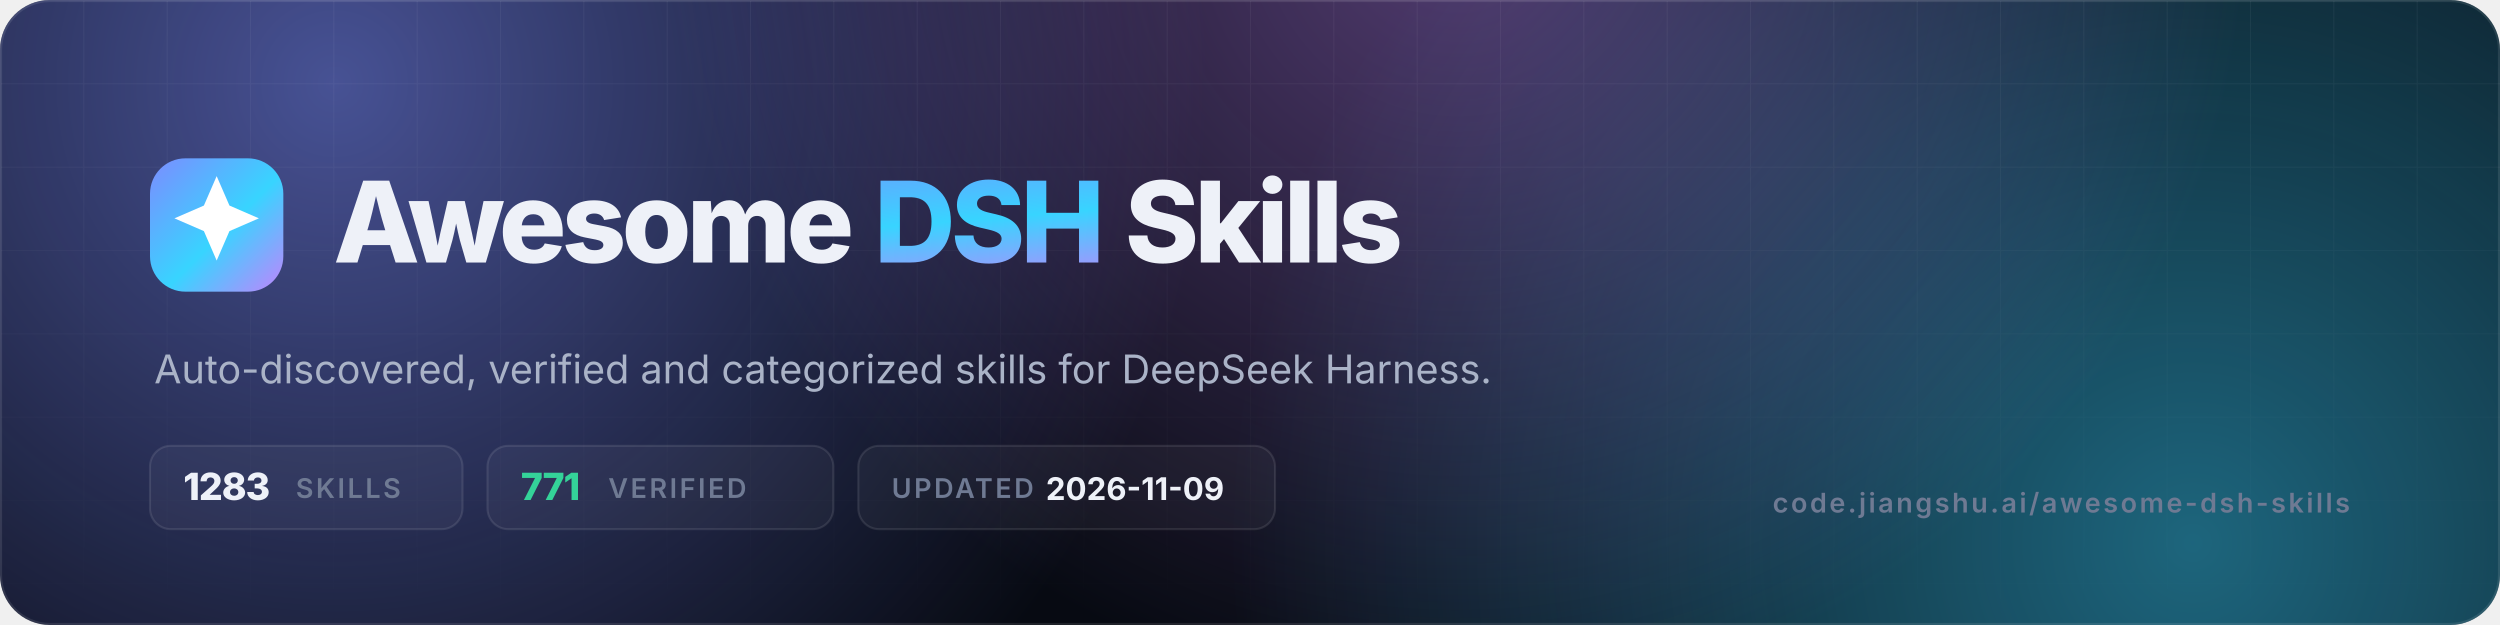
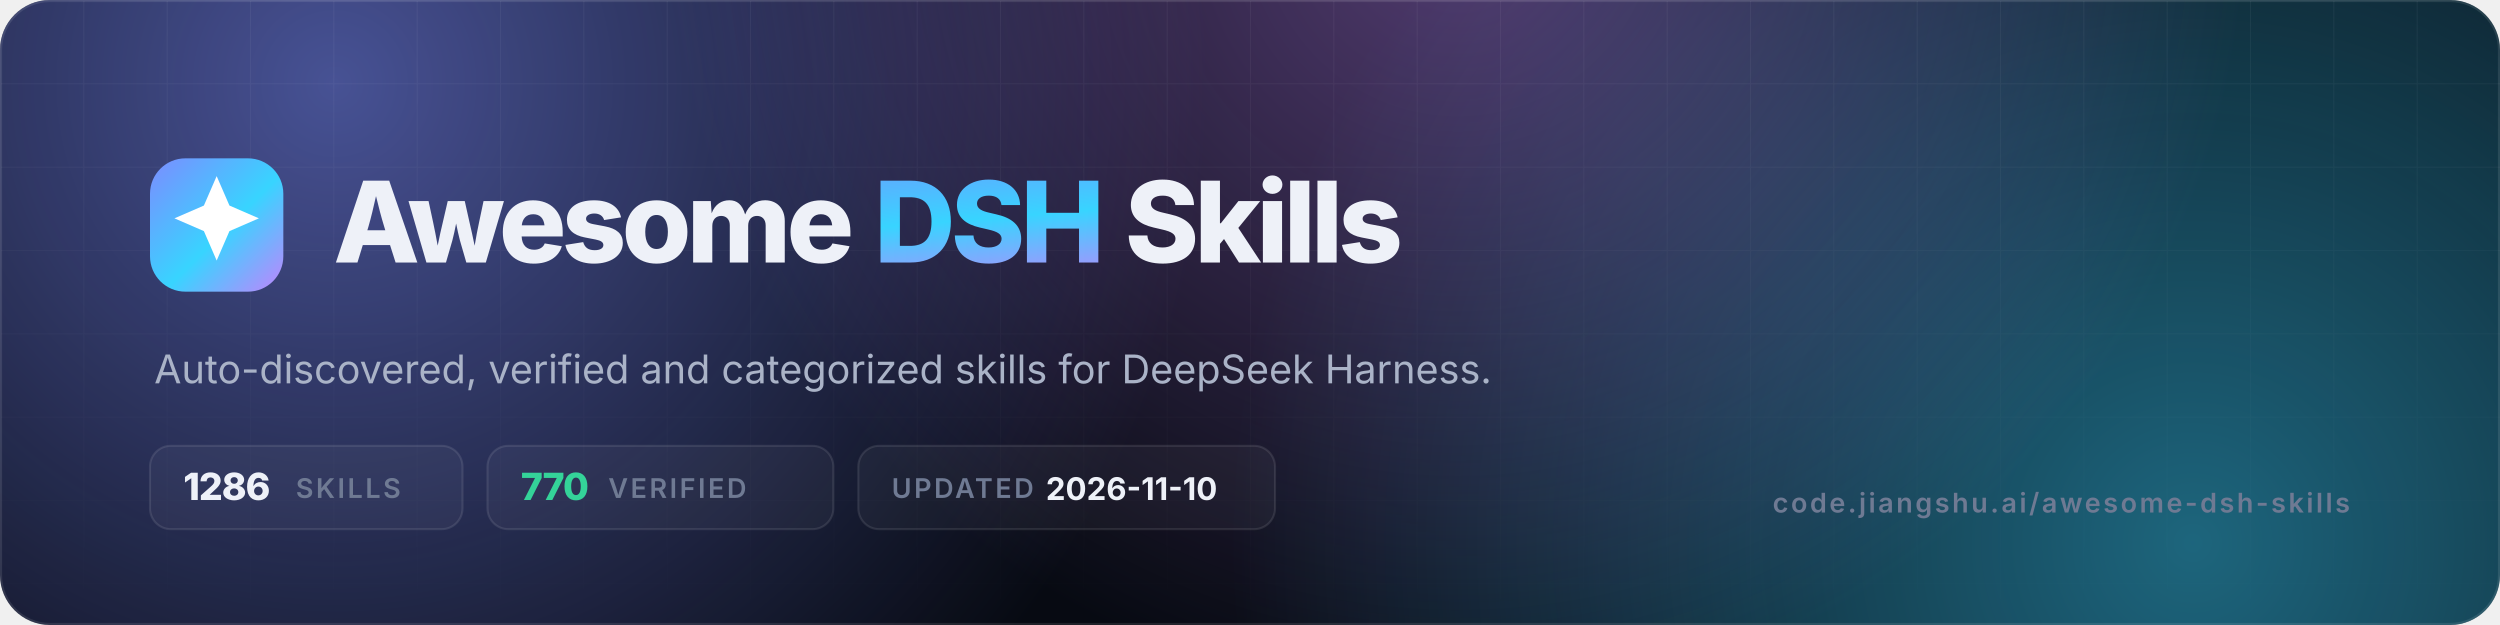
- <svg xmlns="http://www.w3.org/2000/svg" viewBox="0 0 1200 300" width="1200" height="300" role="img" aria-label="Awesome DSH Skills — 1283 skills, 771 verified">
+ <svg xmlns="http://www.w3.org/2000/svg" viewBox="0 0 1200 300" width="1200" height="300" role="img" aria-label="Awesome DSH Skills — 1286 skills, 770 verified">
  <defs>
    <linearGradient id="g" x1="0" y1="0" x2="1" y2="1">
      <stop offset="0" stop-color="#7c8cff" />
      <stop offset=".55" stop-color="#38d4ff" />
      <stop offset="1" stop-color="#c084fc" />
    </linearGradient>
    <radialGradient id="a1" cx="0" cy="0" r="1" gradientUnits="userSpaceOnUse" gradientTransform="translate(160 40) scale(420)">
      <stop offset="0" stop-color="#7c8cff" stop-opacity=".55" />
      <stop offset="1" stop-color="#7c8cff" stop-opacity="0" />
    </radialGradient>
    <radialGradient id="a2" cx="0" cy="0" r="1" gradientUnits="userSpaceOnUse" gradientTransform="translate(1050 260) scale(460)">
      <stop offset="0" stop-color="#38d4ff" stop-opacity=".45" />
      <stop offset="1" stop-color="#38d4ff" stop-opacity="0" />
    </radialGradient>
    <radialGradient id="a3" cx="0" cy="0" r="1" gradientUnits="userSpaceOnUse" gradientTransform="translate(700 -40) scale(380)">
      <stop offset="0" stop-color="#c084fc" stop-opacity=".4" />
      <stop offset="1" stop-color="#c084fc" stop-opacity="0" />
    </radialGradient>
    <pattern id="grid" width="40" height="40" patternUnits="userSpaceOnUse">
      <path d="M40 0H0V40" fill="none" stroke="#fff" stroke-opacity=".05" />
    </pattern>
    <linearGradient id="fade" x1="0" y1="0" x2="0" y2="1">
      <stop offset="0" stop-color="#fff" />
      <stop offset="1" stop-color="#fff" stop-opacity="0" />
    </linearGradient>
    <mask id="m">
      <rect width="1200" height="300" fill="url(#fade)" />
    </mask>
    <clipPath id="c">
      <rect width="1200" height="300" rx="24" />
    </clipPath>
  </defs>
  <g clip-path="url(#c)">
    <rect width="1200" height="300" fill="#070a12" />
    <rect width="1200" height="300" fill="url(#a1)" />
    <rect width="1200" height="300" fill="url(#a2)" />
    <rect width="1200" height="300" fill="url(#a3)" />
    <rect width="1200" height="300" fill="url(#grid)" mask="url(#m)" />
    <rect x=".5" y=".5" width="1199" height="299" rx="23.5" fill="none" stroke="#fff" stroke-opacity=".1" />
  </g>
  <rect x="72" y="76" width="64" height="64" rx="17" fill="url(#g)" />
  <g transform="translate(72 76) scale(2.6667)">
    <path d="M12 3.2l2.3 5.3 5.3 2.3-5.3 2.3L12 18.4l-2.3-5.3-5.3-2.3 5.3-2.3z" fill="#fff" />
  </g>
  <text x="160" y="126" font-family="Inter,-apple-system,'Segoe UI',Helvetica,Arial,sans-serif" font-size="54" font-weight="800" letter-spacing="-2.2" fill="#eef1f8">Awesome <tspan fill="url(#g)">DSH</tspan> Skills</text>
  <text x="74" y="184" font-family="Inter,-apple-system,'Segoe UI',Helvetica,Arial,sans-serif" font-size="19" fill="#aab3c7">Auto-discovered, verified and categorized skills for DeepSeek Harness.</text>
  <g font-family="Inter,-apple-system,'Segoe UI',Helvetica,Arial,sans-serif" font-size="13" font-weight="600" letter-spacing="1.2">
    <rect x="72" y="214" width="150" height="40" rx="10" fill="#fff" fill-opacity=".04" stroke="#fff" stroke-opacity=".1" />
-     <text x="88" y="240" fill="#eef1f8" font-size="18" font-weight="800" letter-spacing="-.5">1283</text>
+     <text x="88" y="240" fill="#eef1f8" font-size="18" font-weight="800" letter-spacing="-.5">1286</text>
    <text x="142" y="239" fill="#6f7a93">SKILLS</text>
    <rect x="234" y="214" width="166" height="40" rx="10" fill="#fff" fill-opacity=".04" stroke="#fff" stroke-opacity=".1" />
-     <text x="250" y="240" fill="#34d399" font-size="18" font-weight="800" letter-spacing="-.5">771</text>
+     <text x="250" y="240" fill="#34d399" font-size="18" font-weight="800" letter-spacing="-.5">770</text>
    <text x="292" y="239" fill="#6f7a93">VERIFIED</text>
    <rect x="412" y="214" width="200" height="40" rx="10" fill="#fff" fill-opacity=".04" stroke="#fff" stroke-opacity=".1" />
    <text x="428" y="239" fill="#6f7a93">UPDATED</text>
-     <text x="502" y="240" fill="#eef1f8" font-size="15" font-weight="700" letter-spacing="0">2026-11-09</text>
+     <text x="502" y="240" fill="#eef1f8" font-size="15" font-weight="700" letter-spacing="0">2026-11-10</text>
  </g>
  <text x="1128" y="246" text-anchor="end" font-family="Inter,-apple-system,'Segoe UI',Helvetica,Arial,sans-serif" font-size="13" font-weight="600" letter-spacing="1.2" fill="#6f7a93">code.jiangshu.ai/awesome-dsh-skills</text>
</svg>
